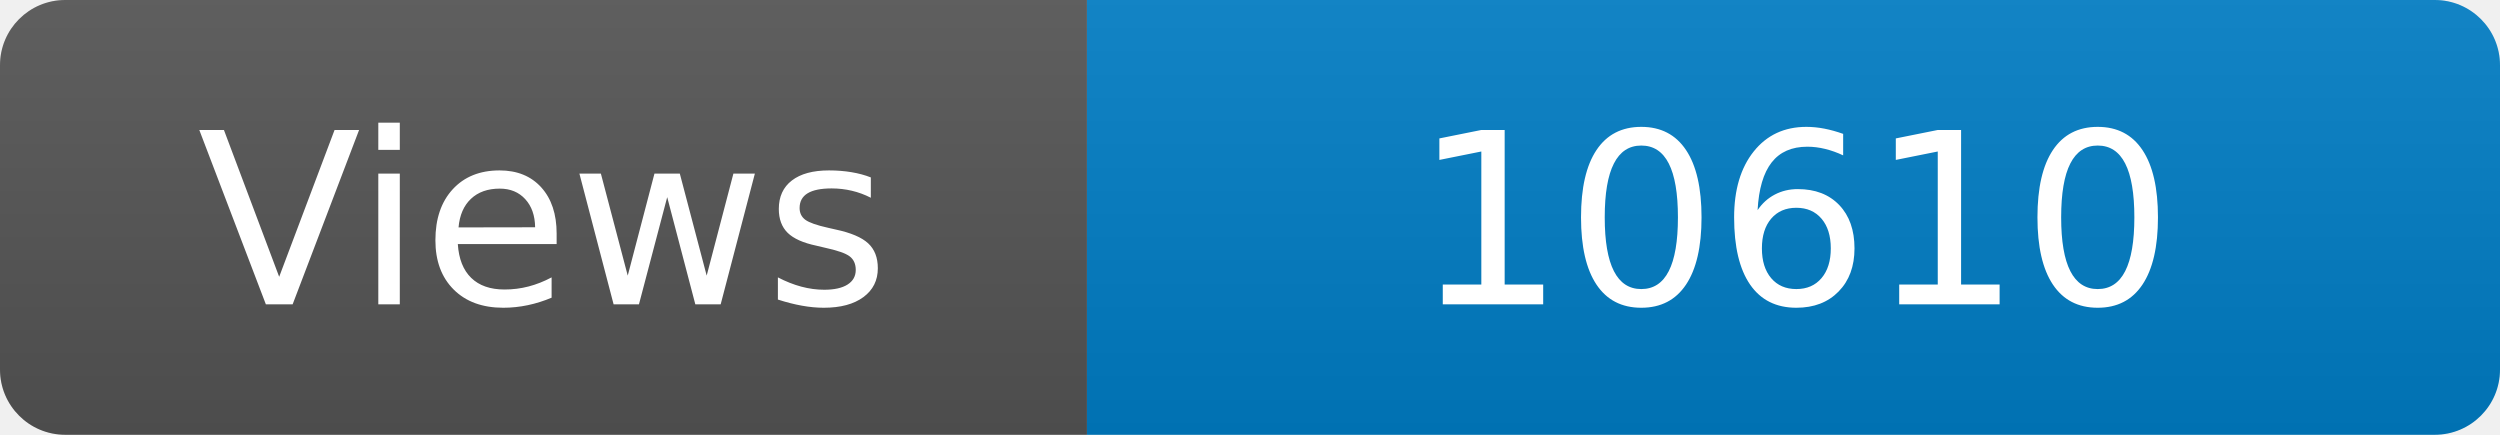
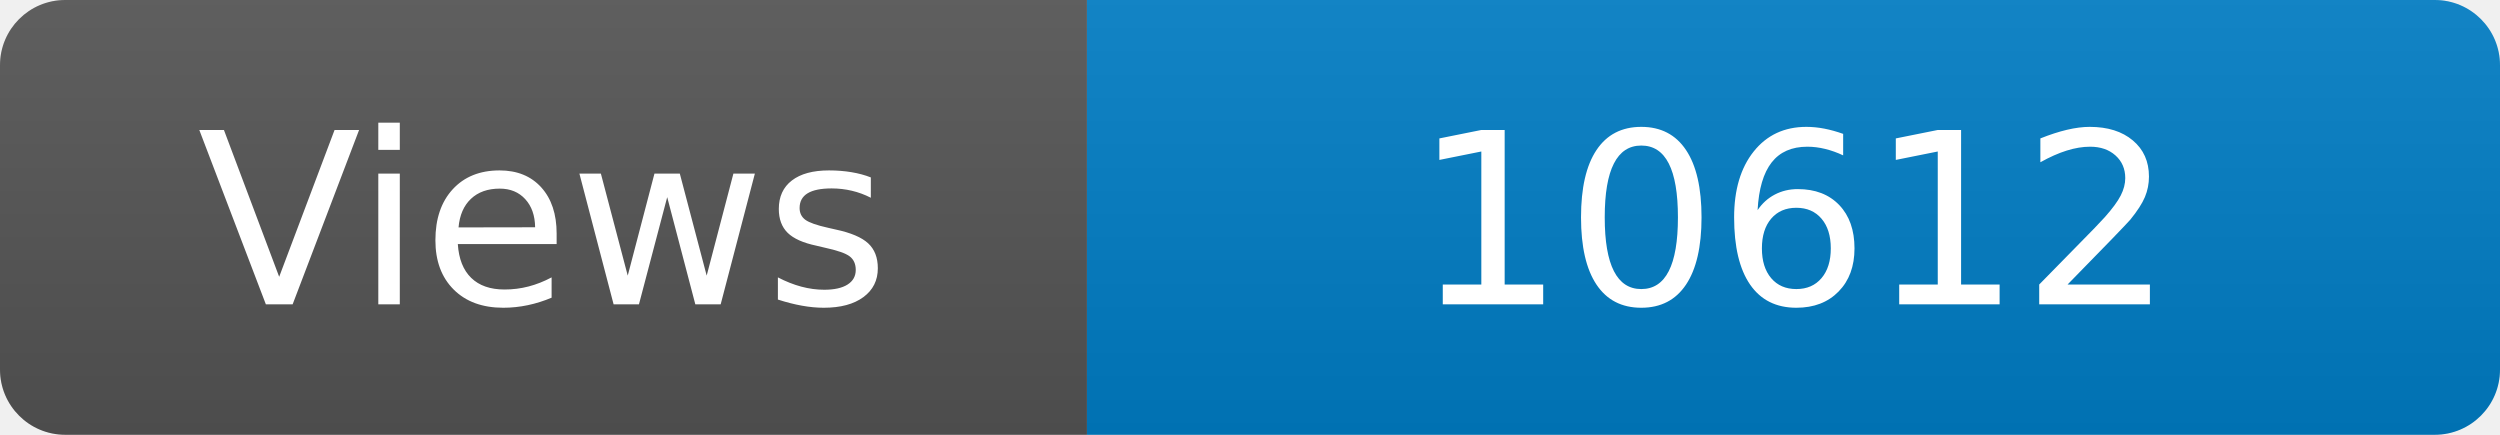
<svg xmlns="http://www.w3.org/2000/svg" width="115" height="20" role="img" aria-label="Maintained?: yes">
  <linearGradient id="s" x2="0" y2="100%">
    <stop offset="0" stop-color="#bbb" stop-opacity=".1" />
    <stop offset="1" stop-opacity=".1" />
  </linearGradient>
  <clipPath id="r">
    <rect width="115" height="20" rx="3" fill="#fff" />
  </clipPath>
  <g clip-path="url(#r)">
    <rect width="50" height="20" fill="#555" />
    <rect x="50" width="160" height="20" fill="#007ec6" />
    <rect width="115" height="20" fill="url(#s)" />
  </g>
  <g fill="#fff" text-anchor="middle" font-family="Verdana,Geneva,DejaVu Sans,sans-serif" font-size="110">
    <text x="250" y="140" transform="scale(.1)" fill="#fff">Views</text>
-     <text x="825" y="140" transform="scale(.1)" fill="#fff">10610</text>
+     <text x="825" y="140" transform="scale(.1)" fill="#fff">10612</text>
  </g>
</svg>
